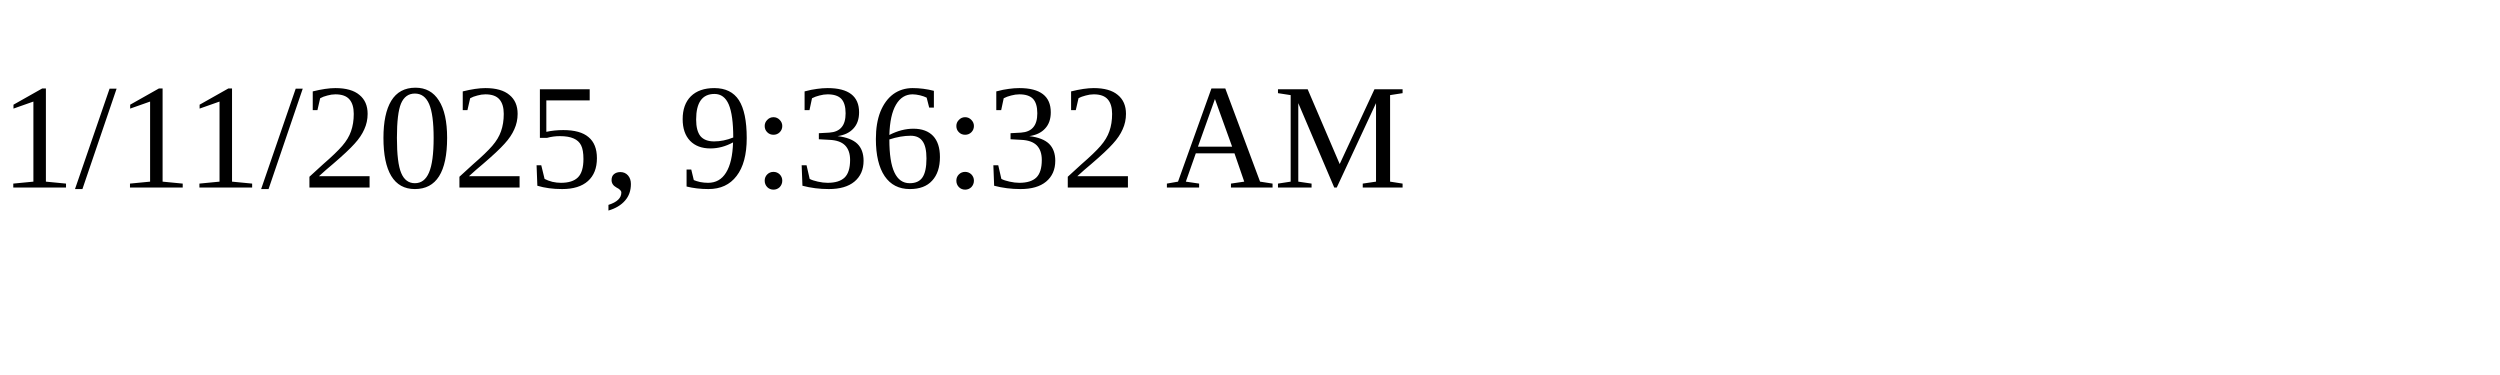
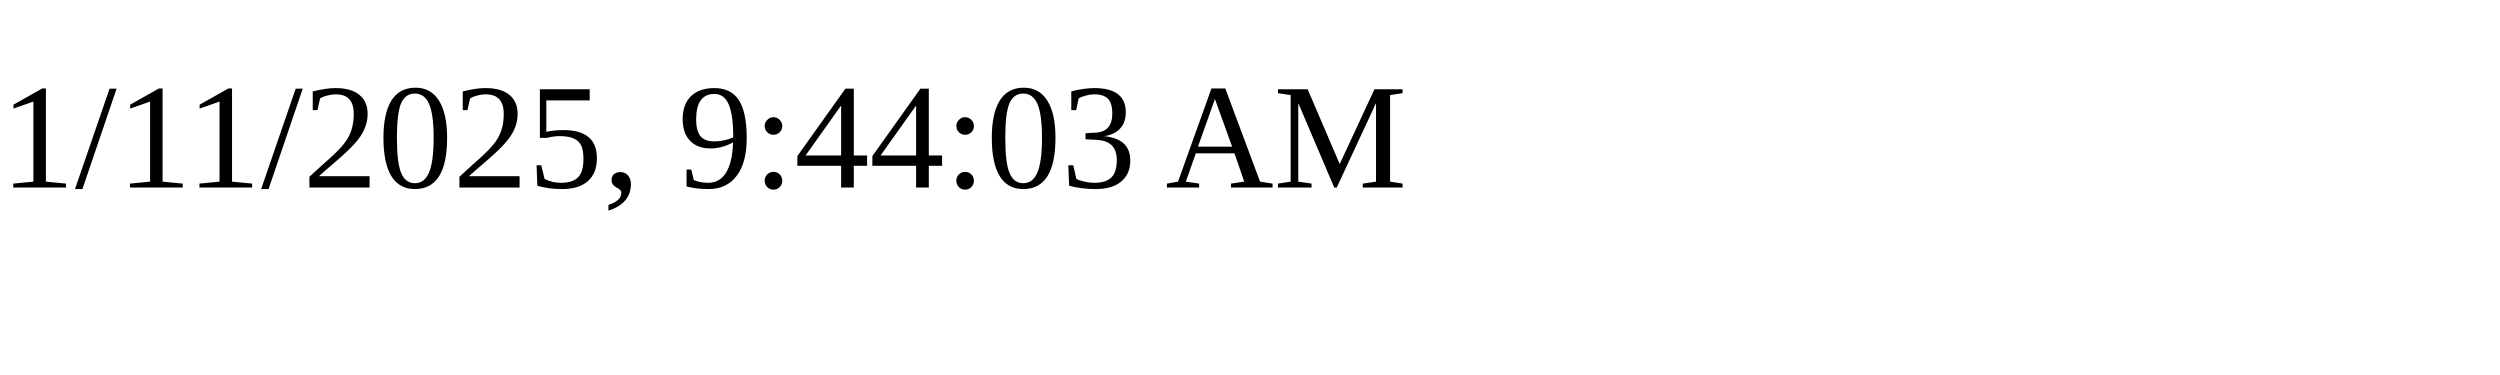
<svg xmlns="http://www.w3.org/2000/svg" height="30" width="200">
-   <text x="0" y="15">1/11/2025, 9:36:32 AM</text>
+   <text x="0" y="15">1/11/2025, 9:44:03 AM</text>
</svg>
